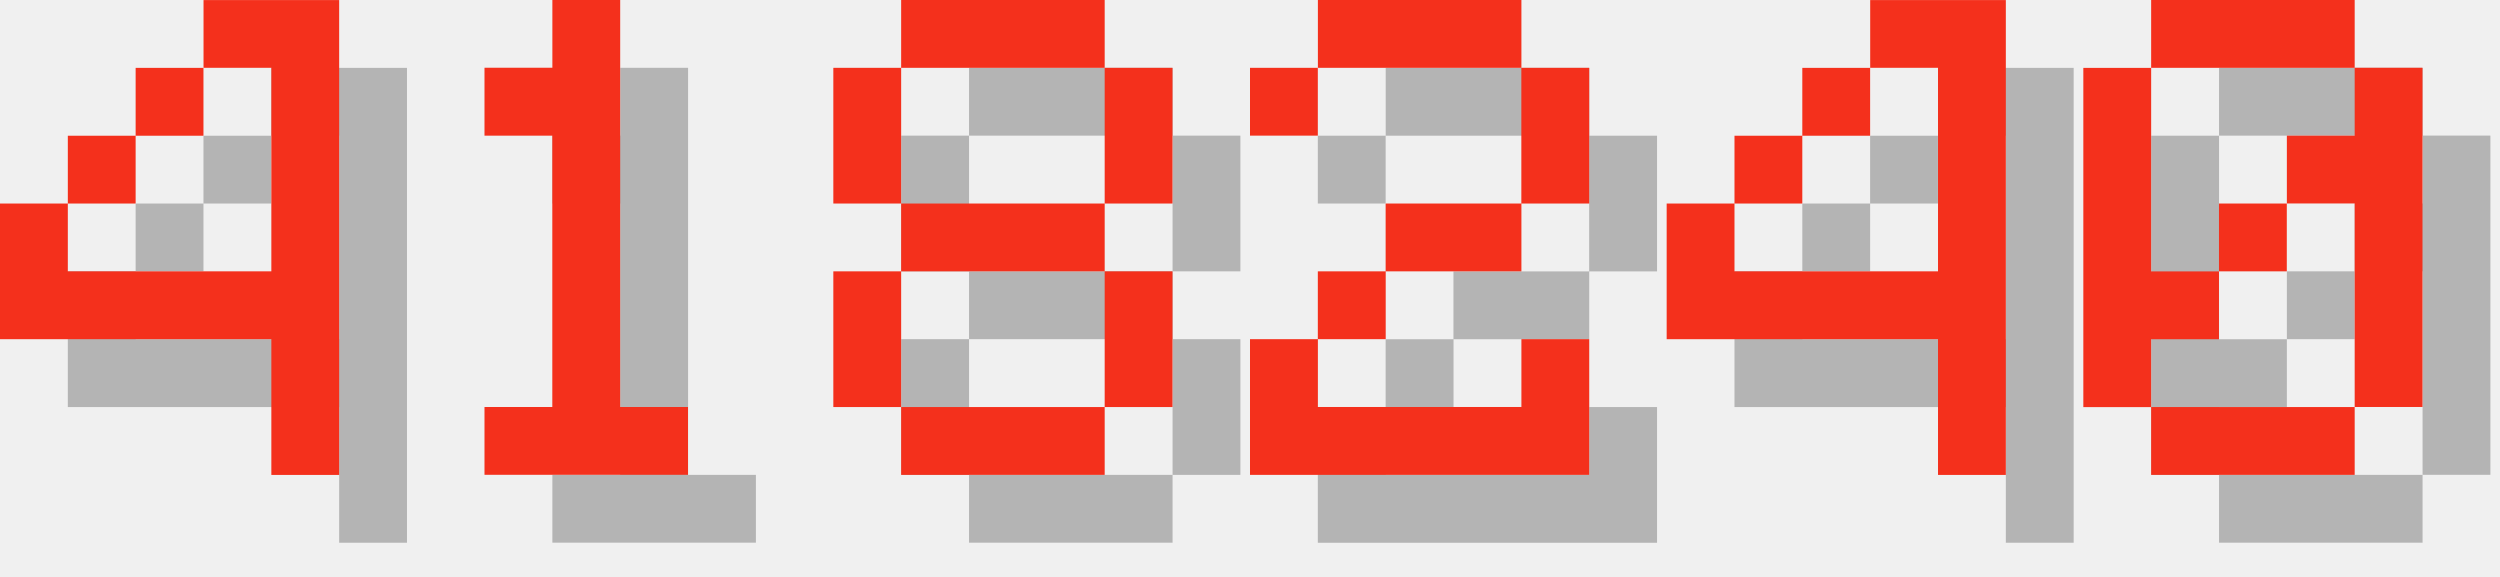
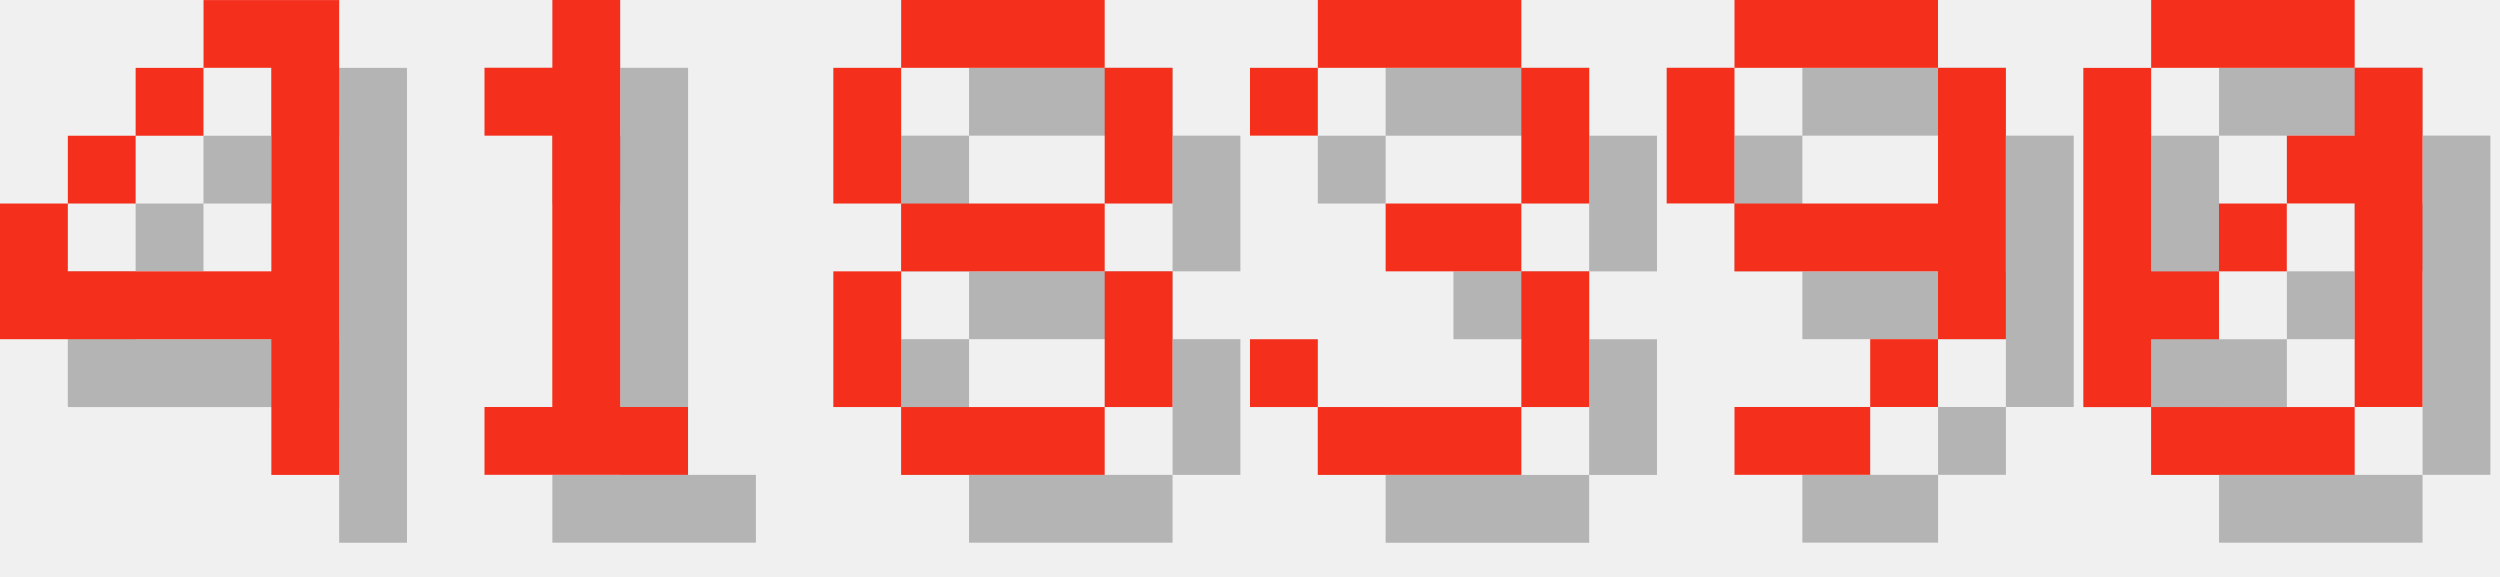
<svg xmlns="http://www.w3.org/2000/svg" version="1.1" width="156.0" height="36">
  <style>
        .text-foreground {
            fill: #F4301C;
        }
        .text-shadow {
            fill: #000000;
            fill-opacity: 0.25;
        }
    </style>
  <g class="digit" id="digit_4" transform="translate(0.0, 0), scale(4)">
    <path id="digit_4_shadow" class="text-shadow" d="m4.233 1.058v1.058h1.058v3.175h-3.175v-1.058h-1.058v2.117h4.233v2.117h1.058v-7.408h-2.117zm-2.117 3.175h1.058v-1.058h-1.058v1.058zm1.058-1.058h1.058v-1.058h-1.058v1.058z" fill-opacity=".5" style="paint-order:stroke fill markers" />
    <path id="digit_4_fg" class="text-foreground" d="m3.175 0v1.058h1.058v3.175h-3.175v-1.058h-1.058v2.117h4.233v2.117h1.058v-7.408h-2.117zm-2.117 3.175h1.058v-1.058h-1.058v1.058zm1.058-1.058h1.058v-1.058h-1.058v1.058z" fill="#fff" style="paint-order:stroke fill markers" />
  </g>
  <g class="digit" id="digit_1" transform="translate(26.0, 0), scale(4)">
    <path id="digit_1_shadow" class="text-shadow" d="m2.117 2.117v1.058h1.058v4.233h-1.058v1.058h3.175v-1.058h-1.058v-6.35h-1.058v1.058h-1.058z" fill-opacity=".5" style="paint-order:stroke fill markers" />
    <path id="digit_1_fg" class="text-foreground" d="m1.058 1.058v1.058h1.058v4.233h-1.058v1.058h3.175v-1.058h-1.058v-6.35h-1.058v1.058h-1.058z" fill="#fff" style="paint-order:stroke fill markers" />
  </g>
  <g class="digit" id="digit_8" transform="translate(52.0, 0), scale(4)">
    <path id="digit_8_shadow" class="text-shadow" d="m2.117 1.058v1.058h3.175v-1.058h-3.175zm3.175 1.058v2.117h1.058v-2.117h-1.058zm0 2.117h-3.175v1.058h3.175v-1.058zm0 1.058v2.117h1.058v-2.117h-1.058zm0 2.117h-3.175v1.058h3.175v-1.058zm-3.175 0v-2.117h-1.058v2.117h1.058zm0-3.175v-2.117h-1.058v2.117h1.058z" fill-opacity=".5" style="paint-order:stroke fill markers" />
    <path id="digit_8_fg" class="text-foreground" d="m1.058 0v1.058h3.175v-1.058h-3.175zm3.175 1.058v2.117h1.058v-2.117h-1.058zm0 2.117h-3.175v1.058h3.175v-1.058zm0 1.058v2.117h1.058v-2.117h-1.058zm0 2.117h-3.175v1.058h3.175v-1.058zm-3.175 0v-2.117h-1.058v2.117h1.058zm0-3.175v-2.117h-1.058v2.117h1.058z" fill="#fff" style="paint-order:stroke fill markers" />
  </g>
-   <g class="digit" id="digit_2" transform="translate(78.0, 0), scale(4)">
-     <path id="digit_2_shadow" class="text-shadow" d="m1.058 2.117v1.058h1.058v-1.058h3.175v2.117h-2.117v1.058h-1.058v1.058h-1.058v2.117h5.292v-2.117h-1.058v1.058h-3.175v-1.058h1.058v-1.058h2.117v-1.058h1.058v-2.117h-1.058v-1.058h-3.175v1.058h-1.058z" fill-opacity=".5" style="paint-order:stroke fill markers" />
-     <path id="digit_2_fg" class="text-foreground" d="m0 1.058v1.058h1.058v-1.058h3.175v2.117h-2.117v1.058h-1.058v1.058h-1.058v2.117h5.292v-2.117h-1.058v1.058h-3.175v-1.058h1.058v-1.058h2.117v-1.058h1.058v-2.117h-1.058v-1.058h-3.175v1.058h-1.058z" fill="#fff" style="paint-order:stroke fill markers" />
+   <g class="digit" id="digit_3" transform="translate(78.0, 0), scale(4)">
+     <path id="digit_3_shadow" class="text-shadow" d="m1.058 2.117v1.058h1.058v-1.058h3.175v2.117h-2.117v1.058h2.117v2.117h-3.175v-1.058h-1.058v1.058h1.058v1.058h3.175v-1.058h1.058v-2.117h-1.058v-1.058h1.058v-2.117h-1.058v-1.058h-3.175v1.058h-1.058z" fill-opacity=".5" style="paint-order:stroke fill markers" />
+     <path id="digit_3_fg" class="text-foreground" d="m0 1.058v1.058h1.058v-1.058h3.175v2.117h-2.117v1.058h2.117v2.117h-3.175v-1.058h-1.058v1.058h1.058v1.058h3.175v-1.058h1.058v-2.117h-1.058v-1.058h1.058v-2.117h-1.058v-1.058h-3.175v1.058h-1.058z" fill="#fff" style="paint-order:stroke fill markers" />
  </g>
-   <g class="digit" id="digit_4" transform="translate(104.0, 0), scale(4)">
-     <path id="digit_4_shadow" class="text-shadow" d="m4.233 1.058v1.058h1.058v3.175h-3.175v-1.058h-1.058v2.117h4.233v2.117h1.058v-7.408h-2.117zm-2.117 3.175h1.058v-1.058h-1.058v1.058zm1.058-1.058h1.058v-1.058h-1.058v1.058z" fill-opacity=".5" style="paint-order:stroke fill markers" />
-     <path id="digit_4_fg" class="text-foreground" d="m3.175 0v1.058h1.058v3.175h-3.175v-1.058h-1.058v2.117h4.233v2.117h1.058v-7.408h-2.117zm-2.117 3.175h1.058v-1.058h-1.058v1.058zm1.058-1.058h1.058v-1.058h-1.058v1.058z" fill="#fff" style="paint-order:stroke fill markers" />
+   <g class="digit" id="digit_9" transform="translate(104.0, 0), scale(4)">
+     <path id="digit_9_shadow" class="text-shadow" d="m2.117 1.058v1.058h3.175v-1.058h-3.175zm3.175 1.058v2.117h-3.175v1.058h3.175v1.058h1.058v-4.233h-1.058zm0 4.233h-1.058v1.058h1.058v-1.058zm-1.058 1.058h-2.117v1.058h2.117v-1.058zm-2.117-3.175v-2.117h-1.058v2.117h1.058z" fill-opacity=".5" style="paint-order:stroke fill markers" />
+     <path id="digit_9_fg" class="text-foreground" d="m1.058 0v1.058h3.175v-1.058h-3.175zm3.175 1.058v2.117h-3.175v1.058h3.175v1.058h1.058v-4.233h-1.058zm0 4.233h-1.058v1.058h1.058v-1.058zm-1.058 1.058h-2.117v1.058h2.117v-1.058zm-2.117-3.175v-2.117h-1.058v2.117h1.058z" fill="#fff" style="paint-order:stroke fill markers" />
  </g>
  <g class="digit" id="digit_0" transform="translate(130.0, 0), scale(4)">
    <path id="digit_0_shadow" class="text-shadow" d="m2.117 1.058v1.058h3.175v-1.058h-3.175zm3.175 1.058v1.058h-1.058v1.058h1.058v3.175h1.058v-5.292h-1.058zm0 5.292h-3.175v1.058h3.175v-1.058zm-3.175 0v-1.058h1.058v-1.058h-1.058v-3.175h-1.058v5.292h1.058zm1.058-2.117h1.058v-1.058h-1.058v1.058z" fill-opacity=".5" style="paint-order:stroke fill markers" />
    <path id="digit_0_fg" class="text-foreground" d="m1.058 0v1.058h3.175v-1.058h-3.175zm3.175 1.058v1.058h-1.058v1.058h1.058v3.175h1.058v-5.292h-1.058zm0 5.292h-3.175v1.058h3.175v-1.058zm-3.175 0v-1.058h1.058v-1.058h-1.058v-3.175h-1.058v5.292h1.058zm1.058-2.117h1.058v-1.058h-1.058v1.058z" fill="#fff" style="paint-order:stroke fill markers" />
  </g>
</svg>
